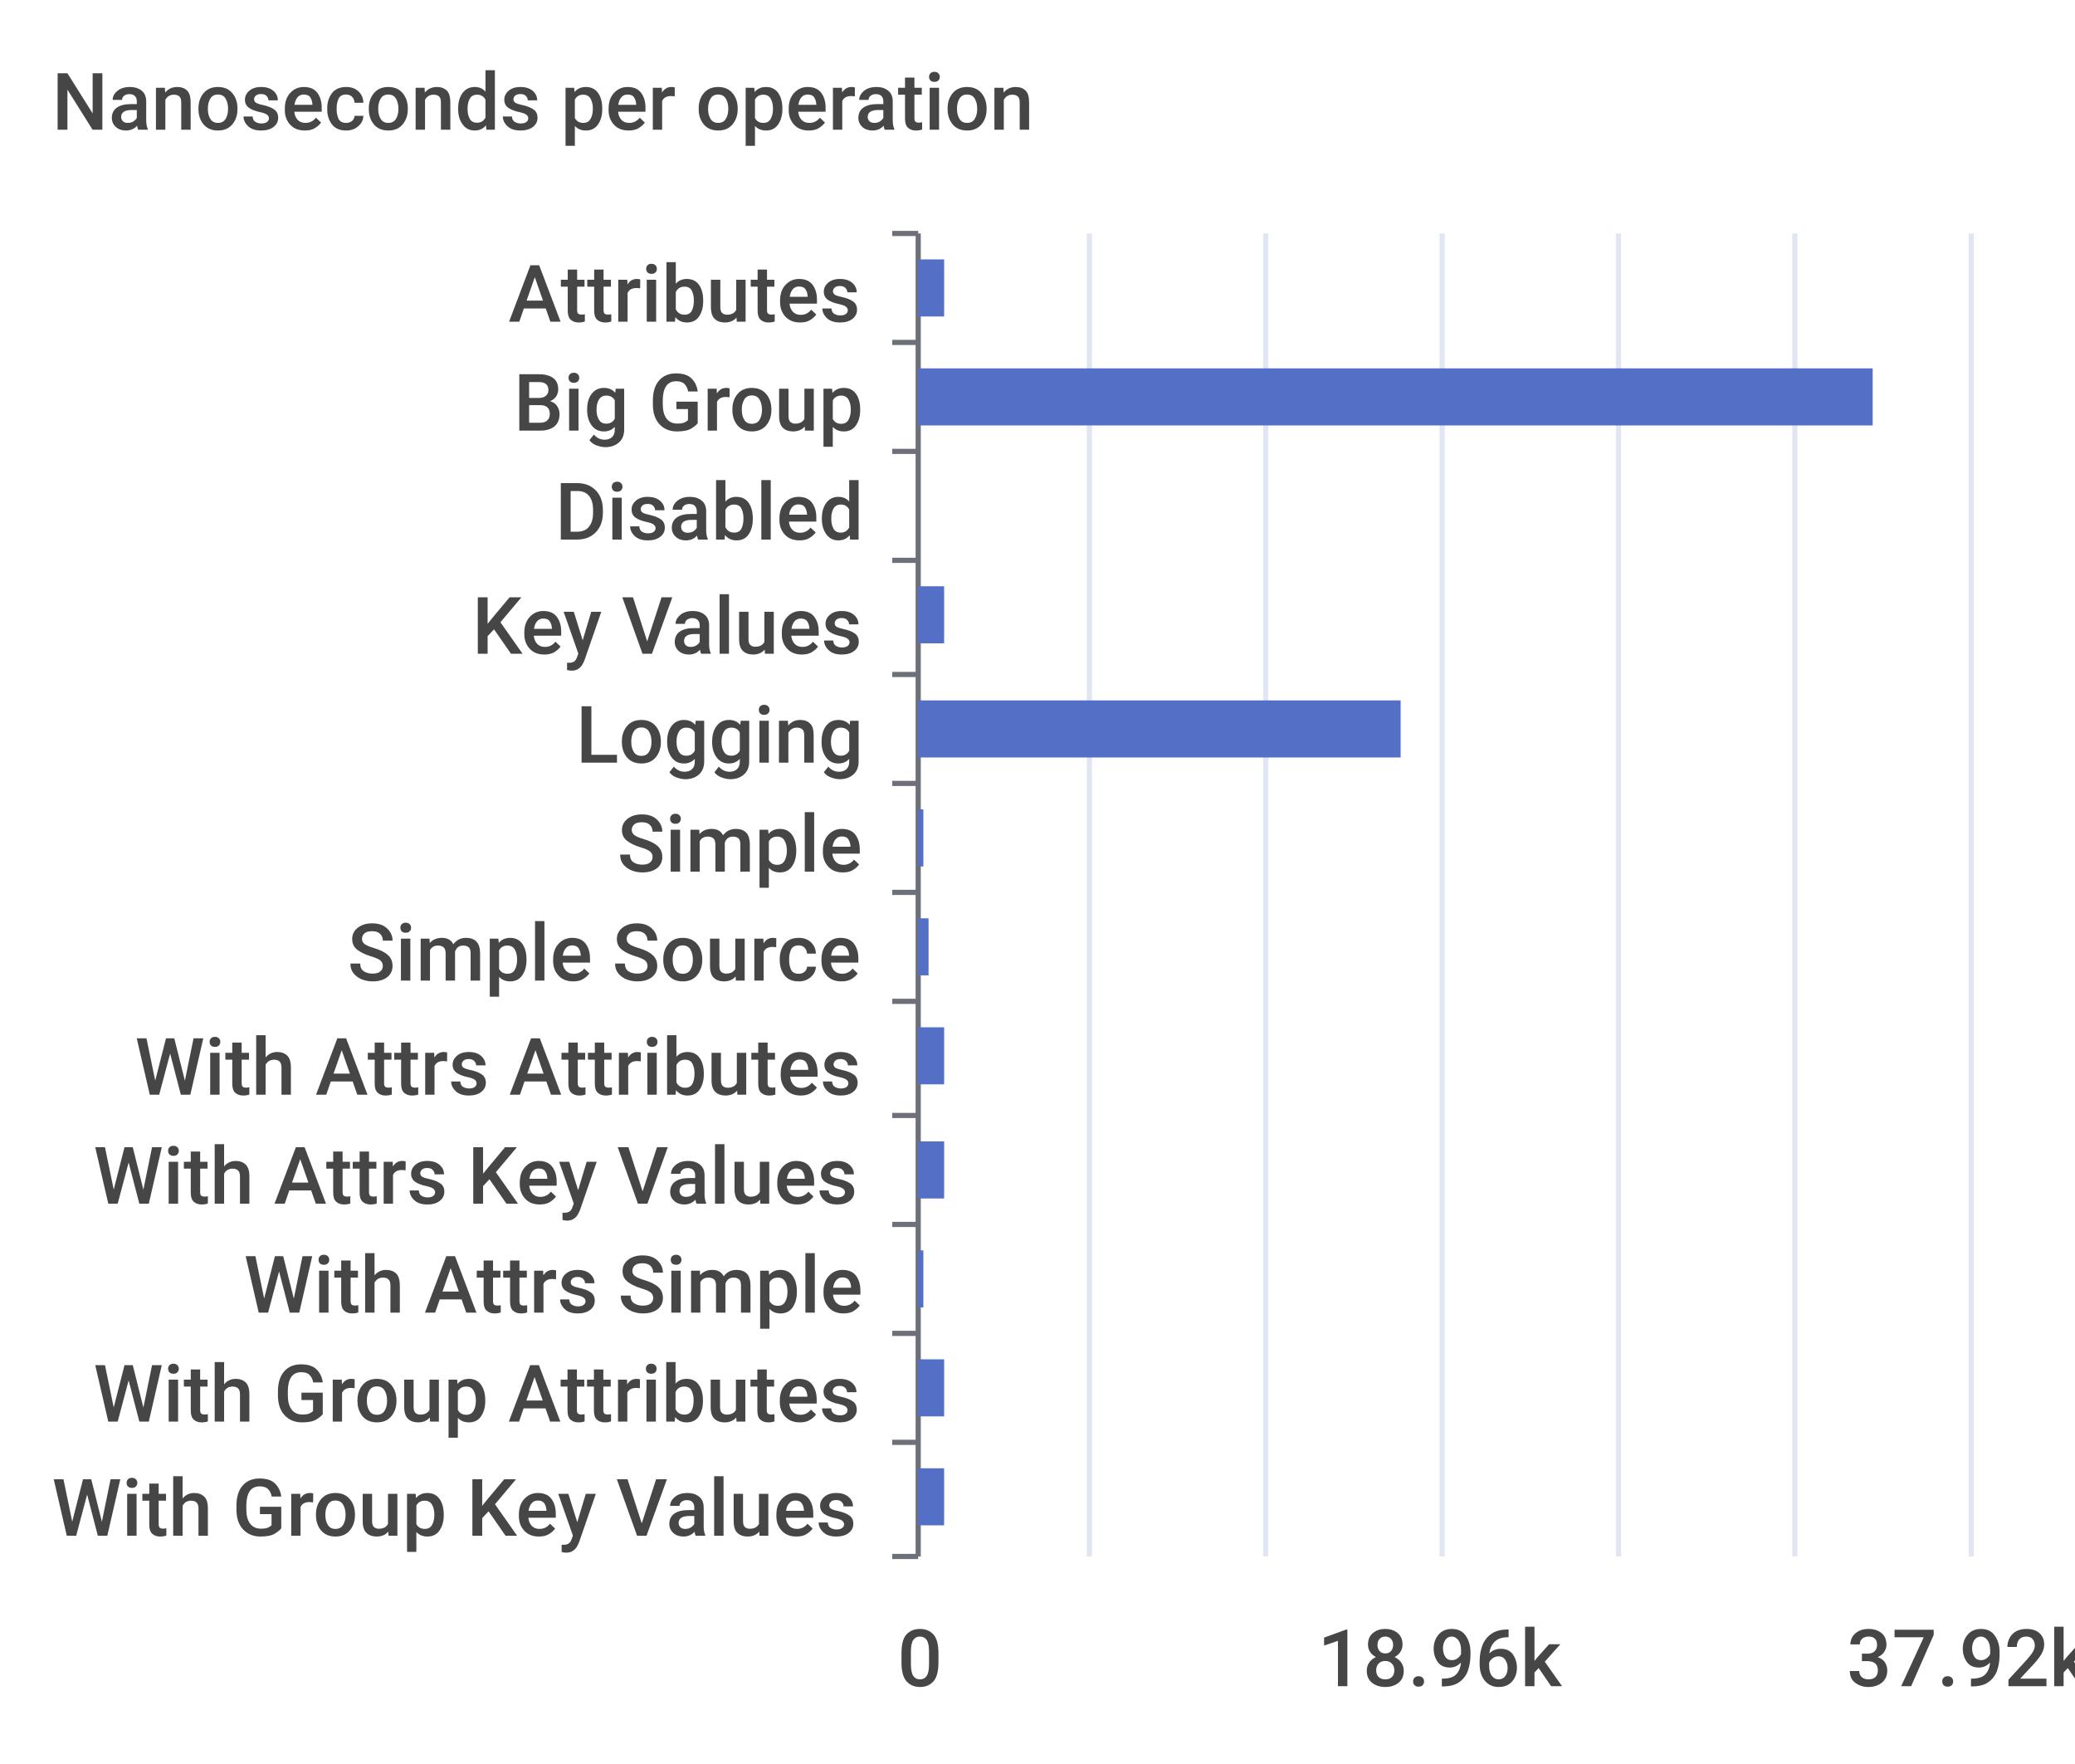
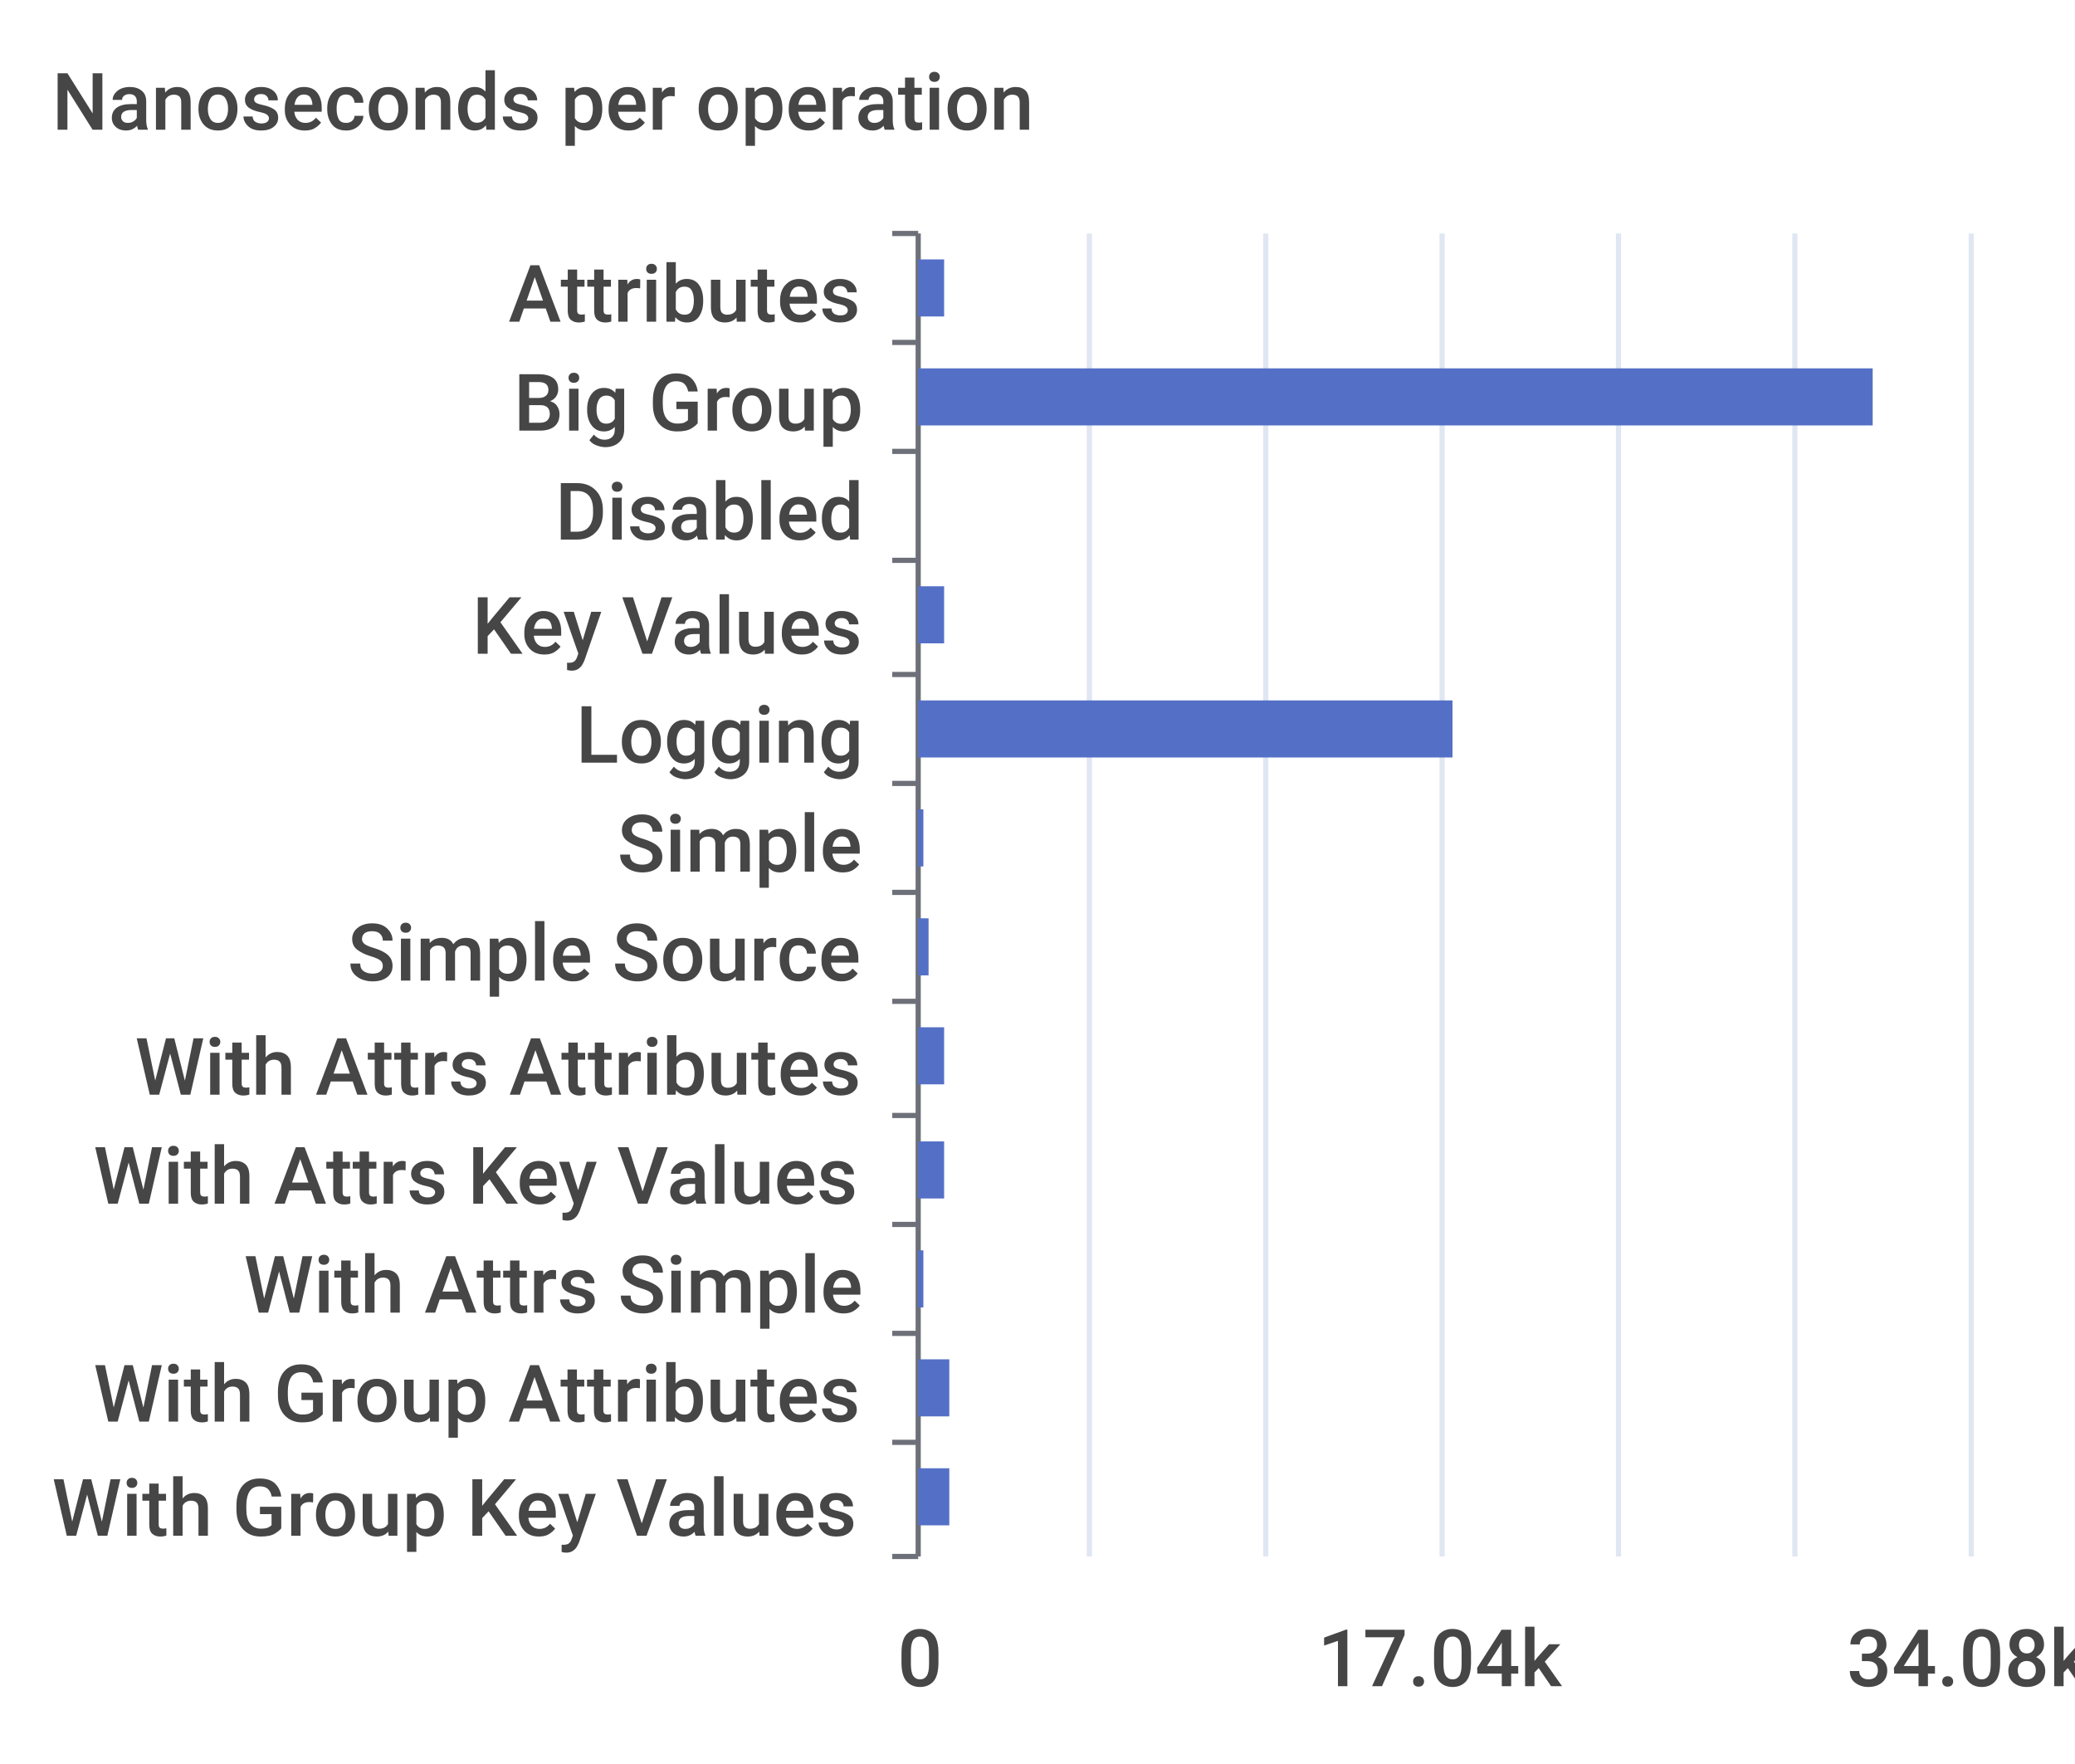
<svg xmlns="http://www.w3.org/2000/svg" width="400" height="340">\n<path d="M 0 0 L 400 0 L 400 340 L 0 340 L 0 0" style="stroke-width:0;stroke:none;fill:rgba(255,255,255,1.0)" />
  <text x="10" y="25" style="stroke-width:0;stroke:none;fill:rgba(70,70,70,1.0);font-size:15.3px;font-family:'Roboto Medium',sans-serif">Nanoseconds per operation</text>
  <path d="M 172 45 L 177 45" style="stroke-width:1;stroke:rgba(110,112,121,1.0);fill:none" />
  <path d="M 172 66 L 177 66" style="stroke-width:1;stroke:rgba(110,112,121,1.0);fill:none" />
  <path d="M 172 87 L 177 87" style="stroke-width:1;stroke:rgba(110,112,121,1.0);fill:none" />
  <path d="M 172 108 L 177 108" style="stroke-width:1;stroke:rgba(110,112,121,1.0);fill:none" />
  <path d="M 172 130 L 177 130" style="stroke-width:1;stroke:rgba(110,112,121,1.0);fill:none" />
  <path d="M 172 151 L 177 151" style="stroke-width:1;stroke:rgba(110,112,121,1.0);fill:none" />
  <path d="M 172 172 L 177 172" style="stroke-width:1;stroke:rgba(110,112,121,1.0);fill:none" />
  <path d="M 172 193 L 177 193" style="stroke-width:1;stroke:rgba(110,112,121,1.0);fill:none" />
  <path d="M 172 215 L 177 215" style="stroke-width:1;stroke:rgba(110,112,121,1.0);fill:none" />
  <path d="M 172 236 L 177 236" style="stroke-width:1;stroke:rgba(110,112,121,1.0);fill:none" />
  <path d="M 172 257 L 177 257" style="stroke-width:1;stroke:rgba(110,112,121,1.0);fill:none" />
  <path d="M 172 278 L 177 278" style="stroke-width:1;stroke:rgba(110,112,121,1.0);fill:none" />
  <path d="M 172 300 L 177 300" style="stroke-width:1;stroke:rgba(110,112,121,1.0);fill:none" />
  <path d="M 177 45 L 177 300" style="stroke-width:1;stroke:rgba(110,112,121,1.0);fill:none" />
  <text x="98" y="62" style="stroke-width:0;stroke:none;fill:rgba(70,70,70,1.0);font-size:15.3px;font-family:'Roboto Medium',sans-serif">Attributes</text>
  <text x="99" y="83" style="stroke-width:0;stroke:none;fill:rgba(70,70,70,1.0);font-size:15.3px;font-family:'Roboto Medium',sans-serif">Big Group</text>
  <text x="107" y="104" style="stroke-width:0;stroke:none;fill:rgba(70,70,70,1.0);font-size:15.3px;font-family:'Roboto Medium',sans-serif">Disabled</text>
  <text x="91" y="126" style="stroke-width:0;stroke:none;fill:rgba(70,70,70,1.0);font-size:15.3px;font-family:'Roboto Medium',sans-serif">Key Values</text>
  <text x="111" y="147" style="stroke-width:0;stroke:none;fill:rgba(70,70,70,1.0);font-size:15.3px;font-family:'Roboto Medium',sans-serif">Logging</text>
  <text x="119" y="168" style="stroke-width:0;stroke:none;fill:rgba(70,70,70,1.0);font-size:15.3px;font-family:'Roboto Medium',sans-serif">Simple</text>
  <text x="67" y="189" style="stroke-width:0;stroke:none;fill:rgba(70,70,70,1.0);font-size:15.3px;font-family:'Roboto Medium',sans-serif">Simple Source</text>
  <text x="26" y="211" style="stroke-width:0;stroke:none;fill:rgba(70,70,70,1.0);font-size:15.3px;font-family:'Roboto Medium',sans-serif">With Attrs Attributes</text>
  <text x="18" y="232" style="stroke-width:0;stroke:none;fill:rgba(70,70,70,1.0);font-size:15.3px;font-family:'Roboto Medium',sans-serif">With Attrs Key Values</text>
  <text x="47" y="253" style="stroke-width:0;stroke:none;fill:rgba(70,70,70,1.0);font-size:15.3px;font-family:'Roboto Medium',sans-serif">With Attrs Simple</text>
  <text x="18" y="274" style="stroke-width:0;stroke:none;fill:rgba(70,70,70,1.0);font-size:15.3px;font-family:'Roboto Medium',sans-serif">With Group Attributes</text>
  <text x="10" y="296" style="stroke-width:0;stroke:none;fill:rgba(70,70,70,1.0);font-size:15.3px;font-family:'Roboto Medium',sans-serif">With Group Key Values</text>
  <text x="173" y="325" style="stroke-width:0;stroke:none;fill:rgba(70,70,70,1.0);font-size:15.3px;font-family:'Roboto Medium',sans-serif">0</text>
-   <text x="254" y="325" style="stroke-width:0;stroke:none;fill:rgba(70,70,70,1.0);font-size:15.3px;font-family:'Roboto Medium',sans-serif">18.96k</text>
-   <text x="356" y="325" style="stroke-width:0;stroke:none;fill:rgba(70,70,70,1.0);font-size:15.3px;font-family:'Roboto Medium',sans-serif">37.92k</text>
+   <text x="254" y="325" style="stroke-width:0;stroke:none;fill:rgba(70,70,70,1.0);font-size:15.3px;font-family:'Roboto Medium',sans-serif">17.04k</text>
+   <text x="356" y="325" style="stroke-width:0;stroke:none;fill:rgba(70,70,70,1.0);font-size:15.3px;font-family:'Roboto Medium',sans-serif">34.08k</text>
  <path d="M 210 45 L 210 300" style="stroke-width:1;stroke:rgba(224,230,242,1.0);fill:none" />
  <path d="M 244 45 L 244 300" style="stroke-width:1;stroke:rgba(224,230,242,1.0);fill:none" />
  <path d="M 278 45 L 278 300" style="stroke-width:1;stroke:rgba(224,230,242,1.0);fill:none" />
  <path d="M 312 45 L 312 300" style="stroke-width:1;stroke:rgba(224,230,242,1.0);fill:none" />
  <path d="M 346 45 L 346 300" style="stroke-width:1;stroke:rgba(224,230,242,1.0);fill:none" />
  <path d="M 380 45 L 380 300" style="stroke-width:1;stroke:rgba(224,230,242,1.0);fill:none" />
-   <path d="M 177 283 L 182 283 L 182 294 L 177 294 L 177 283" style="stroke-width:0;stroke:none;fill:rgba(84,112,198,1.0)" />
-   <path d="M 177 262 L 182 262 L 182 273 L 177 273 L 177 262" style="stroke-width:0;stroke:none;fill:rgba(84,112,198,1.0)" />
+   <path d="M 177 283 L 183 283 L 183 294 L 177 294 L 177 283" style="stroke-width:0;stroke:none;fill:rgba(84,112,198,1.0)" />
+   <path d="M 177 262 L 183 262 L 183 273 L 177 273 L 177 262" style="stroke-width:0;stroke:none;fill:rgba(84,112,198,1.0)" />
  <path d="M 177 241 L 178 241 L 178 252 L 177 252 L 177 241" style="stroke-width:0;stroke:none;fill:rgba(84,112,198,1.0)" />
  <path d="M 177 220 L 182 220 L 182 231 L 177 231 L 177 220" style="stroke-width:0;stroke:none;fill:rgba(84,112,198,1.0)" />
  <path d="M 177 198 L 182 198 L 182 209 L 177 209 L 177 198" style="stroke-width:0;stroke:none;fill:rgba(84,112,198,1.0)" />
  <path d="M 177 177 L 179 177 L 179 188 L 177 188 L 177 177" style="stroke-width:0;stroke:none;fill:rgba(84,112,198,1.0)" />
  <path d="M 177 156 L 178 156 L 178 167 L 177 167 L 177 156" style="stroke-width:0;stroke:none;fill:rgba(84,112,198,1.0)" />
-   <path d="M 177 135 L 270 135 L 270 146 L 177 146 L 177 135" style="stroke-width:0;stroke:none;fill:rgba(84,112,198,1.0)" />
+   <path d="M 177 135 L 280 135 L 280 146 L 177 146 L 177 135" style="stroke-width:0;stroke:none;fill:rgba(84,112,198,1.0)" />
  <path d="M 177 113 L 182 113 L 182 124 L 177 124 L 177 113" style="stroke-width:0;stroke:none;fill:rgba(84,112,198,1.0)" />
  <path d="M 177 92 L 177 92 L 177 103 L 177 103 L 177 92" style="stroke-width:0;stroke:none;fill:rgba(84,112,198,1.0)" />
  <path d="M 177 71 L 361 71 L 361 82 L 177 82 L 177 71" style="stroke-width:0;stroke:none;fill:rgba(84,112,198,1.0)" />
  <path d="M 177 50 L 182 50 L 182 61 L 177 61 L 177 50" style="stroke-width:0;stroke:none;fill:rgba(84,112,198,1.0)" />
</svg>
